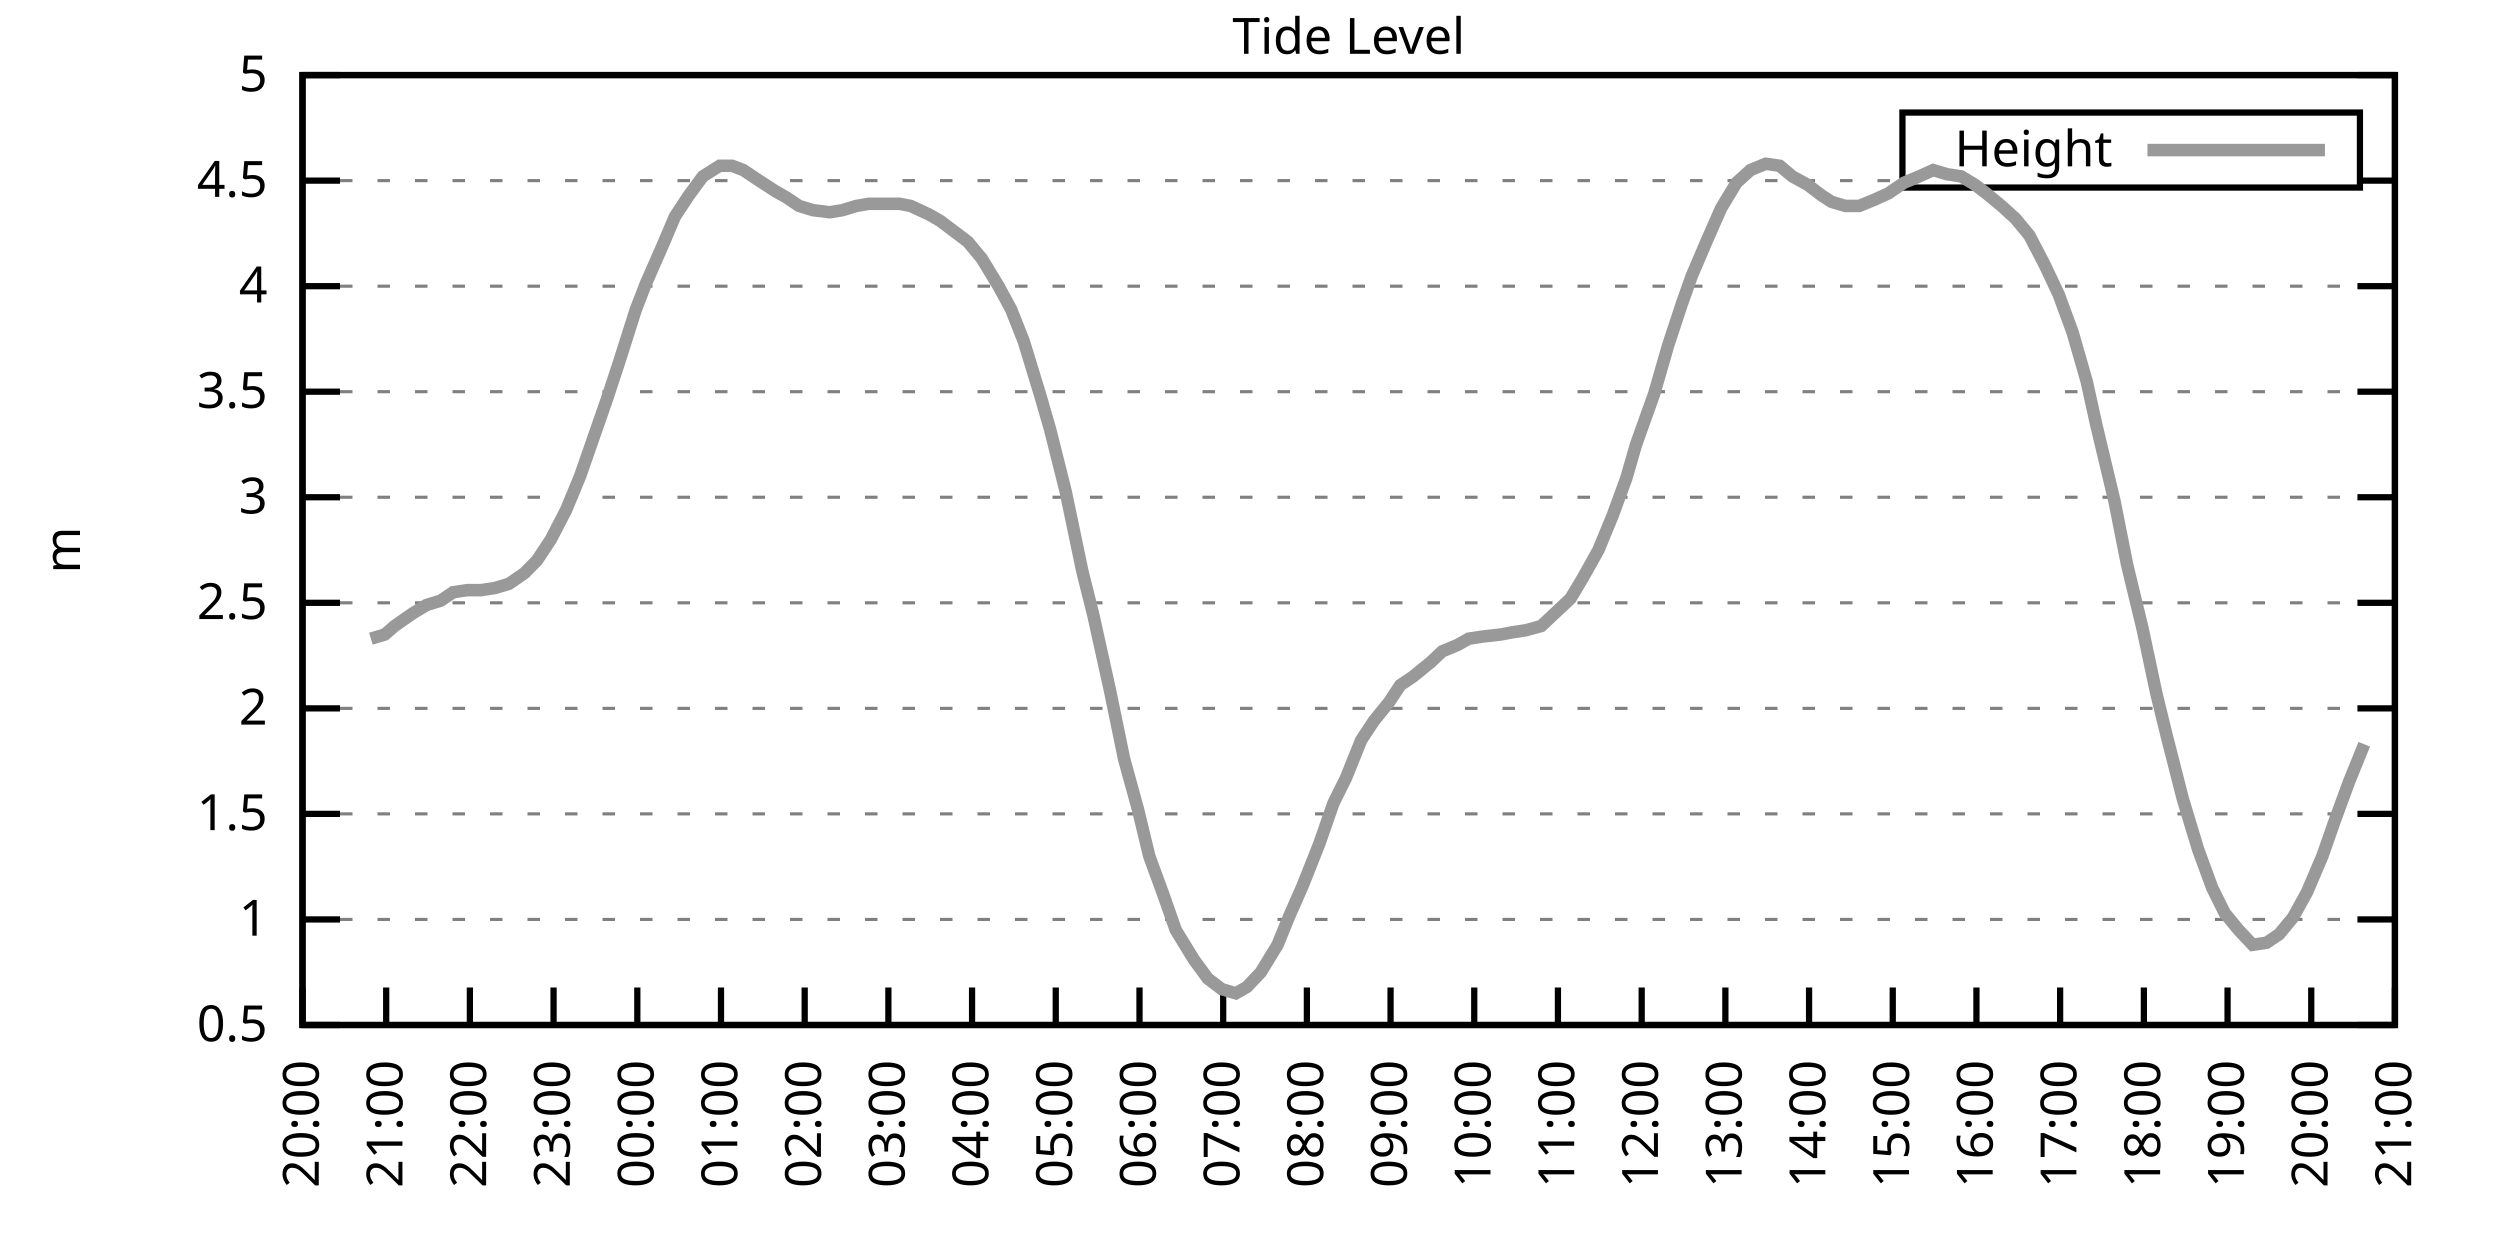
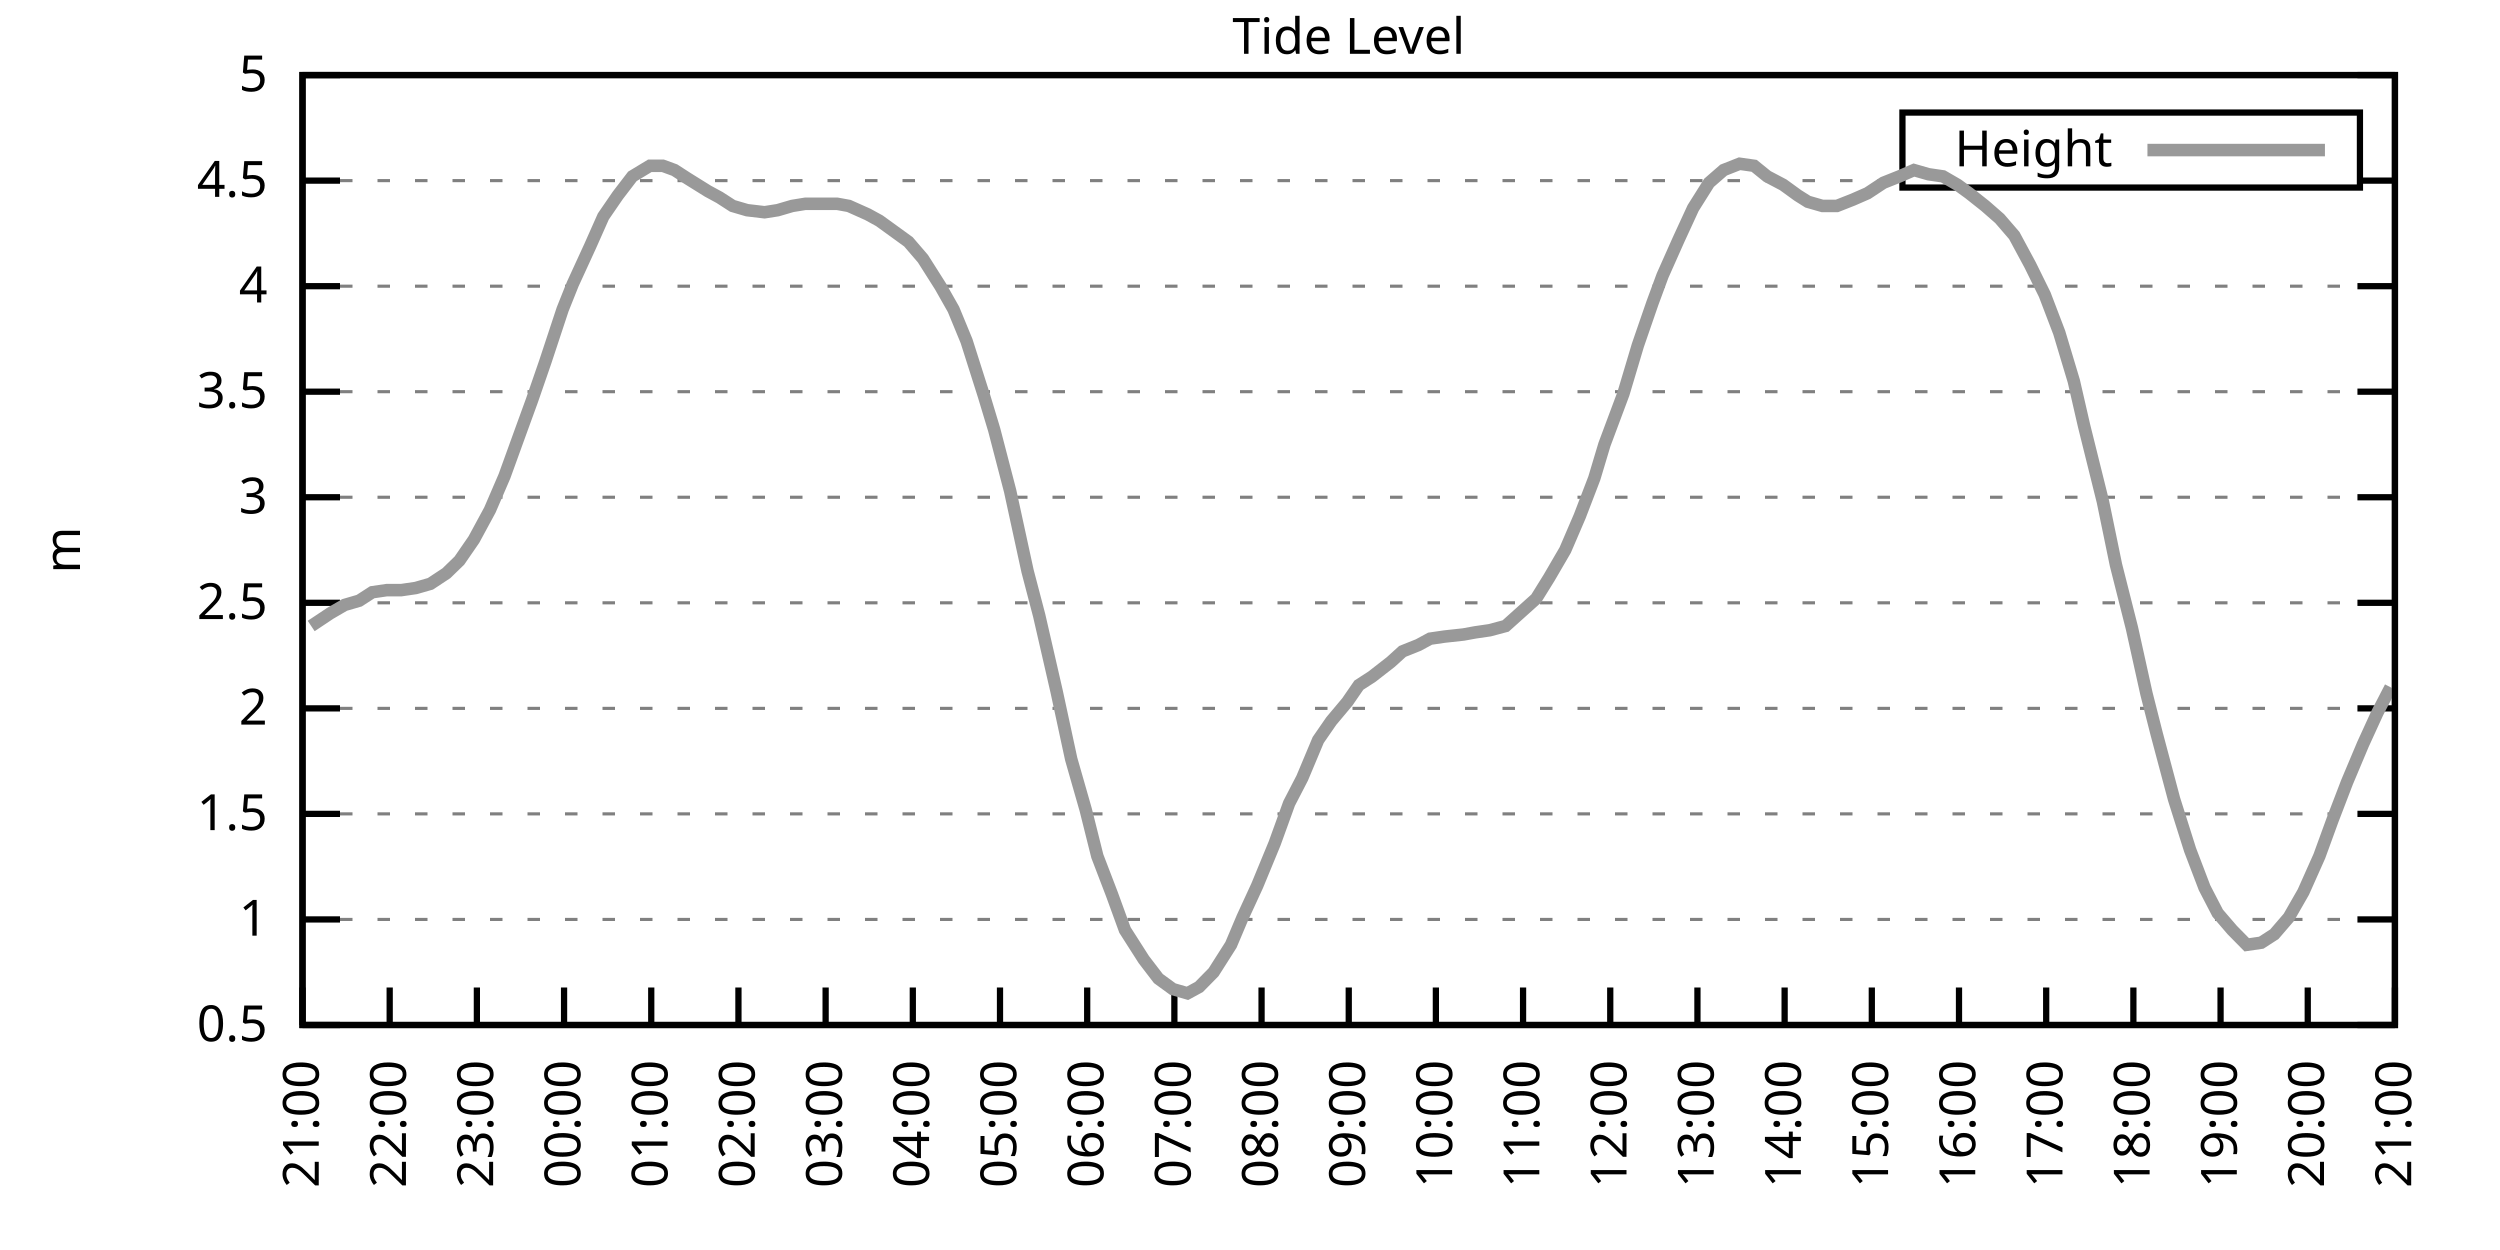
<svg xmlns="http://www.w3.org/2000/svg" xmlns:xlink="http://www.w3.org/1999/xlink" width="400" height="200" viewBox="0 0 400 200">
  <g id="gnuplot_canvas">
    <rect x="0" y="0" width="400" height="200" fill="none" />
    <defs>
      <circle id="gpDot" r="0.5" stroke-width="0.5" stroke="currentColor" />
      <path id="gpPt0" stroke-width="0.333" stroke="currentColor" d="M-1,0 h2 M0,-1 v2" />
      <path id="gpPt1" stroke-width="0.333" stroke="currentColor" d="M-1,-1 L1,1 M1,-1 L-1,1" />
      <path id="gpPt2" stroke-width="0.333" stroke="currentColor" d="M-1,0 L1,0 M0,-1 L0,1 M-1,-1 L1,1 M-1,1 L1,-1" />
      <rect id="gpPt3" stroke-width="0.333" stroke="currentColor" x="-1" y="-1" width="2" height="2" />
      <rect id="gpPt4" stroke-width="0.333" stroke="currentColor" fill="currentColor" x="-1" y="-1" width="2" height="2" />
      <circle id="gpPt5" stroke-width="0.333" stroke="currentColor" cx="0" cy="0" r="1" />
      <use xlink:href="#gpPt5" id="gpPt6" fill="currentColor" stroke="none" />
      <path id="gpPt7" stroke-width="0.333" stroke="currentColor" d="M0,-1.33 L-1.33,0.67 L1.33,0.67 z" />
      <use xlink:href="#gpPt7" id="gpPt8" fill="currentColor" stroke="none" />
      <use xlink:href="#gpPt7" id="gpPt9" stroke="currentColor" transform="rotate(180)" />
      <use xlink:href="#gpPt9" id="gpPt10" fill="currentColor" stroke="none" />
      <use xlink:href="#gpPt3" id="gpPt11" stroke="currentColor" transform="rotate(45)" />
      <use xlink:href="#gpPt11" id="gpPt12" fill="currentColor" stroke="none" />
      <path id="gpPt13" stroke-width="0.333" stroke="currentColor" d="M0,1.330 L1.265,0.411 L0.782,-1.067 L-0.782,-1.076 L-1.265,0.411 z" />
      <use xlink:href="#gpPt13" id="gpPt14" fill="currentColor" stroke="none" />
      <filter id="textbox" filterUnits="objectBoundingBox" x="0" y="0" height="1" width="1">
        <feFlood flood-color="white" flood-opacity="1" result="bgnd" />
        <feComposite in="SourceGraphic" in2="bgnd" operator="atop" />
      </filter>
      <filter id="greybox" filterUnits="objectBoundingBox" x="0" y="0" height="1" width="1">
        <feFlood flood-color="lightgrey" flood-opacity="1" result="grey" />
        <feComposite in="SourceGraphic" in2="grey" operator="atop" />
      </filter>
    </defs>
    <g fill="none" color="white" stroke="currentColor" stroke-width="1.00" stroke-linecap="butt" stroke-linejoin="miter">
</g>
    <g fill="none" color="black" stroke="currentColor" stroke-width="1.00" stroke-linecap="butt" stroke-linejoin="miter">
      <g stroke="none" shape-rendering="crispEdges">
        <polygon fill="rgb(255, 255, 255)" points="48.40,164.00 383.18,164.00 383.18,12.02 48.40,12.02 " />
      </g>
    </g>
    <g fill="none" color="black" stroke="currentColor" stroke-width="1.00" stroke-linecap="butt" stroke-linejoin="miter">
</g>
    <g fill="none" color="black" stroke="black" stroke-width="0.50" stroke-linecap="butt" stroke-linejoin="miter">
</g>
    <g fill="none" color="gray" stroke="currentColor" stroke-width="0.50" stroke-linecap="butt" stroke-linejoin="miter">
      <path stroke="gray" stroke-dasharray="2,4" class="gridline" d="M48.40,164.00 L383.19,164.00  " />
    </g>
    <g fill="none" color="gray" stroke="gray" stroke-width="1.00" stroke-linecap="butt" stroke-linejoin="miter">
</g>
    <g fill="none" color="black" stroke="currentColor" stroke-width="1.00" stroke-linecap="butt" stroke-linejoin="miter">
      <path stroke="black" d="M48.40,164.00 L54.40,164.00 M383.19,164.00 L377.19,164.00  " />
      <g transform="translate(42.80,166.60)" stroke="none" fill="black" font-family="Sans" font-size="8.00" text-anchor="end">
        <text>
          <tspan font-family="Sans"> 0.5</tspan>
        </text>
      </g>
    </g>
    <g fill="none" color="black" stroke="currentColor" stroke-width="1.00" stroke-linecap="butt" stroke-linejoin="miter">
</g>
    <g fill="none" color="black" stroke="black" stroke-width="0.50" stroke-linecap="butt" stroke-linejoin="miter">
</g>
    <g fill="none" color="gray" stroke="currentColor" stroke-width="0.50" stroke-linecap="butt" stroke-linejoin="miter">
      <path stroke="gray" stroke-dasharray="2,4" class="gridline" d="M48.40,147.11 L383.19,147.11  " />
    </g>
    <g fill="none" color="gray" stroke="gray" stroke-width="1.00" stroke-linecap="butt" stroke-linejoin="miter">
</g>
    <g fill="none" color="black" stroke="currentColor" stroke-width="1.00" stroke-linecap="butt" stroke-linejoin="miter">
      <path stroke="black" d="M48.40,147.11 L54.40,147.11 M383.19,147.11 L377.19,147.11  " />
      <g transform="translate(42.80,149.71)" stroke="none" fill="black" font-family="Sans" font-size="8.00" text-anchor="end">
        <text>
          <tspan font-family="Sans"> 1</tspan>
        </text>
      </g>
    </g>
    <g fill="none" color="black" stroke="currentColor" stroke-width="1.00" stroke-linecap="butt" stroke-linejoin="miter">
</g>
    <g fill="none" color="black" stroke="black" stroke-width="0.50" stroke-linecap="butt" stroke-linejoin="miter">
</g>
    <g fill="none" color="gray" stroke="currentColor" stroke-width="0.50" stroke-linecap="butt" stroke-linejoin="miter">
      <path stroke="gray" stroke-dasharray="2,4" class="gridline" d="M48.40,130.22 L383.19,130.22  " />
    </g>
    <g fill="none" color="gray" stroke="gray" stroke-width="1.00" stroke-linecap="butt" stroke-linejoin="miter">
</g>
    <g fill="none" color="black" stroke="currentColor" stroke-width="1.00" stroke-linecap="butt" stroke-linejoin="miter">
      <path stroke="black" d="M48.40,130.22 L54.40,130.22 M383.19,130.22 L377.19,130.22  " />
      <g transform="translate(42.80,132.82)" stroke="none" fill="black" font-family="Sans" font-size="8.00" text-anchor="end">
        <text>
          <tspan font-family="Sans"> 1.5</tspan>
        </text>
      </g>
    </g>
    <g fill="none" color="black" stroke="currentColor" stroke-width="1.00" stroke-linecap="butt" stroke-linejoin="miter">
</g>
    <g fill="none" color="black" stroke="black" stroke-width="0.50" stroke-linecap="butt" stroke-linejoin="miter">
</g>
    <g fill="none" color="gray" stroke="currentColor" stroke-width="0.50" stroke-linecap="butt" stroke-linejoin="miter">
      <path stroke="gray" stroke-dasharray="2,4" class="gridline" d="M48.40,113.34 L383.19,113.34  " />
    </g>
    <g fill="none" color="gray" stroke="gray" stroke-width="1.00" stroke-linecap="butt" stroke-linejoin="miter">
</g>
    <g fill="none" color="black" stroke="currentColor" stroke-width="1.00" stroke-linecap="butt" stroke-linejoin="miter">
      <path stroke="black" d="M48.40,113.34 L54.40,113.34 M383.19,113.34 L377.19,113.34  " />
      <g transform="translate(42.80,115.94)" stroke="none" fill="black" font-family="Sans" font-size="8.00" text-anchor="end">
        <text>
          <tspan font-family="Sans"> 2</tspan>
        </text>
      </g>
    </g>
    <g fill="none" color="black" stroke="currentColor" stroke-width="1.00" stroke-linecap="butt" stroke-linejoin="miter">
</g>
    <g fill="none" color="black" stroke="black" stroke-width="0.50" stroke-linecap="butt" stroke-linejoin="miter">
</g>
    <g fill="none" color="gray" stroke="currentColor" stroke-width="0.50" stroke-linecap="butt" stroke-linejoin="miter">
      <path stroke="gray" stroke-dasharray="2,4" class="gridline" d="M48.40,96.45 L383.19,96.45  " />
    </g>
    <g fill="none" color="gray" stroke="gray" stroke-width="1.00" stroke-linecap="butt" stroke-linejoin="miter">
</g>
    <g fill="none" color="black" stroke="currentColor" stroke-width="1.00" stroke-linecap="butt" stroke-linejoin="miter">
      <path stroke="black" d="M48.40,96.45 L54.40,96.45 M383.19,96.45 L377.19,96.45  " />
      <g transform="translate(42.80,99.05)" stroke="none" fill="black" font-family="Sans" font-size="8.00" text-anchor="end">
        <text>
          <tspan font-family="Sans"> 2.5</tspan>
        </text>
      </g>
    </g>
    <g fill="none" color="black" stroke="currentColor" stroke-width="1.00" stroke-linecap="butt" stroke-linejoin="miter">
</g>
    <g fill="none" color="black" stroke="black" stroke-width="0.50" stroke-linecap="butt" stroke-linejoin="miter">
</g>
    <g fill="none" color="gray" stroke="currentColor" stroke-width="0.50" stroke-linecap="butt" stroke-linejoin="miter">
      <path stroke="gray" stroke-dasharray="2,4" class="gridline" d="M48.40,79.56 L383.19,79.56  " />
    </g>
    <g fill="none" color="gray" stroke="gray" stroke-width="1.00" stroke-linecap="butt" stroke-linejoin="miter">
</g>
    <g fill="none" color="black" stroke="currentColor" stroke-width="1.00" stroke-linecap="butt" stroke-linejoin="miter">
      <path stroke="black" d="M48.40,79.56 L54.40,79.56 M383.19,79.56 L377.19,79.56  " />
      <g transform="translate(42.80,82.16)" stroke="none" fill="black" font-family="Sans" font-size="8.00" text-anchor="end">
        <text>
          <tspan font-family="Sans"> 3</tspan>
        </text>
      </g>
    </g>
    <g fill="none" color="black" stroke="currentColor" stroke-width="1.00" stroke-linecap="butt" stroke-linejoin="miter">
</g>
    <g fill="none" color="black" stroke="black" stroke-width="0.50" stroke-linecap="butt" stroke-linejoin="miter">
</g>
    <g fill="none" color="gray" stroke="currentColor" stroke-width="0.50" stroke-linecap="butt" stroke-linejoin="miter">
      <path stroke="gray" stroke-dasharray="2,4" class="gridline" d="M48.40,62.67 L383.19,62.67  " />
    </g>
    <g fill="none" color="gray" stroke="gray" stroke-width="1.00" stroke-linecap="butt" stroke-linejoin="miter">
</g>
    <g fill="none" color="black" stroke="currentColor" stroke-width="1.00" stroke-linecap="butt" stroke-linejoin="miter">
      <path stroke="black" d="M48.40,62.67 L54.40,62.67 M383.19,62.67 L377.19,62.67  " />
      <g transform="translate(42.80,65.27)" stroke="none" fill="black" font-family="Sans" font-size="8.00" text-anchor="end">
        <text>
          <tspan font-family="Sans"> 3.5</tspan>
        </text>
      </g>
    </g>
    <g fill="none" color="black" stroke="currentColor" stroke-width="1.00" stroke-linecap="butt" stroke-linejoin="miter">
</g>
    <g fill="none" color="black" stroke="black" stroke-width="0.50" stroke-linecap="butt" stroke-linejoin="miter">
</g>
    <g fill="none" color="gray" stroke="currentColor" stroke-width="0.50" stroke-linecap="butt" stroke-linejoin="miter">
      <path stroke="gray" stroke-dasharray="2,4" class="gridline" d="M48.40,45.79 L383.19,45.79  " />
    </g>
    <g fill="none" color="gray" stroke="gray" stroke-width="1.00" stroke-linecap="butt" stroke-linejoin="miter">
</g>
    <g fill="none" color="black" stroke="currentColor" stroke-width="1.00" stroke-linecap="butt" stroke-linejoin="miter">
      <path stroke="black" d="M48.40,45.79 L54.40,45.79 M383.19,45.79 L377.19,45.79  " />
      <g transform="translate(42.80,48.39)" stroke="none" fill="black" font-family="Sans" font-size="8.00" text-anchor="end">
        <text>
          <tspan font-family="Sans"> 4</tspan>
        </text>
      </g>
    </g>
    <g fill="none" color="black" stroke="currentColor" stroke-width="1.00" stroke-linecap="butt" stroke-linejoin="miter">
</g>
    <g fill="none" color="black" stroke="black" stroke-width="0.50" stroke-linecap="butt" stroke-linejoin="miter">
</g>
    <g fill="none" color="gray" stroke="currentColor" stroke-width="0.50" stroke-linecap="butt" stroke-linejoin="miter">
      <path stroke="gray" stroke-dasharray="2,4" class="gridline" d="M48.40,28.90 L304.39,28.90 M377.59,28.90 L383.19,28.90  " />
    </g>
    <g fill="none" color="gray" stroke="gray" stroke-width="1.00" stroke-linecap="butt" stroke-linejoin="miter">
</g>
    <g fill="none" color="black" stroke="currentColor" stroke-width="1.00" stroke-linecap="butt" stroke-linejoin="miter">
      <path stroke="black" d="M48.40,28.90 L54.40,28.90 M383.19,28.90 L377.19,28.90  " />
      <g transform="translate(42.80,31.50)" stroke="none" fill="black" font-family="Sans" font-size="8.00" text-anchor="end">
        <text>
          <tspan font-family="Sans"> 4.5</tspan>
        </text>
      </g>
    </g>
    <g fill="none" color="black" stroke="currentColor" stroke-width="1.00" stroke-linecap="butt" stroke-linejoin="miter">
</g>
    <g fill="none" color="black" stroke="black" stroke-width="0.50" stroke-linecap="butt" stroke-linejoin="miter">
</g>
    <g fill="none" color="gray" stroke="currentColor" stroke-width="0.50" stroke-linecap="butt" stroke-linejoin="miter">
      <path stroke="gray" stroke-dasharray="2,4" class="gridline" d="M48.40,12.01 L383.19,12.01  " />
    </g>
    <g fill="none" color="gray" stroke="gray" stroke-width="1.00" stroke-linecap="butt" stroke-linejoin="miter">
</g>
    <g fill="none" color="black" stroke="currentColor" stroke-width="1.00" stroke-linecap="butt" stroke-linejoin="miter">
      <path stroke="black" d="M48.40,12.01 L54.40,12.01 M383.19,12.01 L377.19,12.01  " />
      <g transform="translate(42.80,14.61)" stroke="none" fill="black" font-family="Sans" font-size="8.00" text-anchor="end">
        <text>
          <tspan font-family="Sans"> 5</tspan>
        </text>
      </g>
    </g>
    <g fill="none" color="black" stroke="currentColor" stroke-width="1.00" stroke-linecap="butt" stroke-linejoin="miter">
      <path stroke="black" d="M48.40,164.00 L48.40,158.00  " />
      <g transform="translate(51.00,169.60) rotate(270.00)" stroke="none" fill="black" font-family="Sans" font-size="8.00" text-anchor="end">
        <text>
-           <tspan font-family="Sans">20:00</tspan>
-         </text>
-       </g>
-     </g>
-     <g fill="none" color="black" stroke="currentColor" stroke-width="1.00" stroke-linecap="butt" stroke-linejoin="miter">
-       <path stroke="black" d="M61.79,164.00 L61.79,158.00  " />
-       <g transform="translate(64.39,169.60) rotate(270.00)" stroke="none" fill="black" font-family="Sans" font-size="8.00" text-anchor="end">
-         <text>
          <tspan font-family="Sans">21:00</tspan>
        </text>
      </g>
    </g>
    <g fill="none" color="black" stroke="currentColor" stroke-width="1.00" stroke-linecap="butt" stroke-linejoin="miter">
-       <path stroke="black" d="M75.18,164.00 L75.18,158.00  " />
-       <g transform="translate(77.78,169.60) rotate(270.00)" stroke="none" fill="black" font-family="Sans" font-size="8.00" text-anchor="end">
+       <path stroke="black" d="M62.35,164.00 L62.35,158.00  " />
+       <g transform="translate(64.95,169.60) rotate(270.00)" stroke="none" fill="black" font-family="Sans" font-size="8.00" text-anchor="end">
        <text>
          <tspan font-family="Sans">22:00</tspan>
        </text>
      </g>
    </g>
    <g fill="none" color="black" stroke="currentColor" stroke-width="1.00" stroke-linecap="butt" stroke-linejoin="miter">
-       <path stroke="black" d="M88.57,164.00 L88.57,158.00  " />
-       <g transform="translate(91.17,169.60) rotate(270.00)" stroke="none" fill="black" font-family="Sans" font-size="8.00" text-anchor="end">
+       <path stroke="black" d="M76.30,164.00 L76.30,158.00  " />
+       <g transform="translate(78.90,169.60) rotate(270.00)" stroke="none" fill="black" font-family="Sans" font-size="8.00" text-anchor="end">
        <text>
          <tspan font-family="Sans">23:00</tspan>
        </text>
      </g>
    </g>
    <g fill="none" color="black" stroke="currentColor" stroke-width="1.00" stroke-linecap="butt" stroke-linejoin="miter">
-       <path stroke="black" d="M101.97,164.00 L101.97,158.00  " />
-       <g transform="translate(104.57,169.60) rotate(270.00)" stroke="none" fill="black" font-family="Sans" font-size="8.00" text-anchor="end">
+       <path stroke="black" d="M90.25,164.00 L90.25,158.00  " />
+       <g transform="translate(92.85,169.60) rotate(270.00)" stroke="none" fill="black" font-family="Sans" font-size="8.00" text-anchor="end">
        <text>
          <tspan font-family="Sans">00:00</tspan>
        </text>
      </g>
    </g>
    <g fill="none" color="black" stroke="currentColor" stroke-width="1.00" stroke-linecap="butt" stroke-linejoin="miter">
-       <path stroke="black" d="M115.36,164.00 L115.36,158.00  " />
-       <g transform="translate(117.96,169.60) rotate(270.00)" stroke="none" fill="black" font-family="Sans" font-size="8.00" text-anchor="end">
+       <path stroke="black" d="M104.20,164.00 L104.20,158.00  " />
+       <g transform="translate(106.80,169.60) rotate(270.00)" stroke="none" fill="black" font-family="Sans" font-size="8.00" text-anchor="end">
        <text>
          <tspan font-family="Sans">01:00</tspan>
        </text>
      </g>
    </g>
    <g fill="none" color="black" stroke="currentColor" stroke-width="1.00" stroke-linecap="butt" stroke-linejoin="miter">
-       <path stroke="black" d="M128.75,164.00 L128.75,158.00  " />
-       <g transform="translate(131.35,169.60) rotate(270.00)" stroke="none" fill="black" font-family="Sans" font-size="8.00" text-anchor="end">
+       <path stroke="black" d="M118.15,164.00 L118.15,158.00  " />
+       <g transform="translate(120.75,169.60) rotate(270.00)" stroke="none" fill="black" font-family="Sans" font-size="8.00" text-anchor="end">
        <text>
          <tspan font-family="Sans">02:00</tspan>
        </text>
      </g>
    </g>
    <g fill="none" color="black" stroke="currentColor" stroke-width="1.00" stroke-linecap="butt" stroke-linejoin="miter">
-       <path stroke="black" d="M142.14,164.00 L142.14,158.00  " />
-       <g transform="translate(144.74,169.60) rotate(270.00)" stroke="none" fill="black" font-family="Sans" font-size="8.00" text-anchor="end">
+       <path stroke="black" d="M132.10,164.00 L132.10,158.00  " />
+       <g transform="translate(134.70,169.60) rotate(270.00)" stroke="none" fill="black" font-family="Sans" font-size="8.00" text-anchor="end">
        <text>
          <tspan font-family="Sans">03:00</tspan>
        </text>
      </g>
    </g>
    <g fill="none" color="black" stroke="currentColor" stroke-width="1.00" stroke-linecap="butt" stroke-linejoin="miter">
-       <path stroke="black" d="M155.53,164.00 L155.53,158.00  " />
-       <g transform="translate(158.13,169.60) rotate(270.00)" stroke="none" fill="black" font-family="Sans" font-size="8.00" text-anchor="end">
+       <path stroke="black" d="M146.05,164.00 L146.05,158.00  " />
+       <g transform="translate(148.65,169.60) rotate(270.00)" stroke="none" fill="black" font-family="Sans" font-size="8.00" text-anchor="end">
        <text>
          <tspan font-family="Sans">04:00</tspan>
        </text>
      </g>
    </g>
    <g fill="none" color="black" stroke="currentColor" stroke-width="1.00" stroke-linecap="butt" stroke-linejoin="miter">
-       <path stroke="black" d="M168.92,164.00 L168.92,158.00  " />
-       <g transform="translate(171.52,169.60) rotate(270.00)" stroke="none" fill="black" font-family="Sans" font-size="8.00" text-anchor="end">
+       <path stroke="black" d="M160.00,164.00 L160.00,158.00  " />
+       <g transform="translate(162.60,169.60) rotate(270.00)" stroke="none" fill="black" font-family="Sans" font-size="8.00" text-anchor="end">
        <text>
          <tspan font-family="Sans">05:00</tspan>
        </text>
      </g>
    </g>
    <g fill="none" color="black" stroke="currentColor" stroke-width="1.00" stroke-linecap="butt" stroke-linejoin="miter">
-       <path stroke="black" d="M182.32,164.00 L182.32,158.00  " />
-       <g transform="translate(184.92,169.60) rotate(270.00)" stroke="none" fill="black" font-family="Sans" font-size="8.00" text-anchor="end">
+       <path stroke="black" d="M173.95,164.00 L173.95,158.00  " />
+       <g transform="translate(176.55,169.60) rotate(270.00)" stroke="none" fill="black" font-family="Sans" font-size="8.00" text-anchor="end">
        <text>
          <tspan font-family="Sans">06:00</tspan>
        </text>
      </g>
    </g>
    <g fill="none" color="black" stroke="currentColor" stroke-width="1.00" stroke-linecap="butt" stroke-linejoin="miter">
-       <path stroke="black" d="M195.71,164.00 L195.71,158.00  " />
-       <g transform="translate(198.31,169.60) rotate(270.00)" stroke="none" fill="black" font-family="Sans" font-size="8.00" text-anchor="end">
+       <path stroke="black" d="M187.90,164.00 L187.90,158.00  " />
+       <g transform="translate(190.50,169.60) rotate(270.00)" stroke="none" fill="black" font-family="Sans" font-size="8.00" text-anchor="end">
        <text>
          <tspan font-family="Sans">07:00</tspan>
        </text>
      </g>
    </g>
    <g fill="none" color="black" stroke="currentColor" stroke-width="1.00" stroke-linecap="butt" stroke-linejoin="miter">
-       <path stroke="black" d="M209.10,164.00 L209.10,158.00  " />
-       <g transform="translate(211.70,169.60) rotate(270.00)" stroke="none" fill="black" font-family="Sans" font-size="8.00" text-anchor="end">
+       <path stroke="black" d="M201.85,164.00 L201.85,158.00  " />
+       <g transform="translate(204.45,169.60) rotate(270.00)" stroke="none" fill="black" font-family="Sans" font-size="8.00" text-anchor="end">
        <text>
          <tspan font-family="Sans">08:00</tspan>
        </text>
      </g>
    </g>
    <g fill="none" color="black" stroke="currentColor" stroke-width="1.00" stroke-linecap="butt" stroke-linejoin="miter">
-       <path stroke="black" d="M222.49,164.00 L222.49,158.00  " />
-       <g transform="translate(225.09,169.60) rotate(270.00)" stroke="none" fill="black" font-family="Sans" font-size="8.00" text-anchor="end">
+       <path stroke="black" d="M215.80,164.00 L215.80,158.00  " />
+       <g transform="translate(218.40,169.60) rotate(270.00)" stroke="none" fill="black" font-family="Sans" font-size="8.00" text-anchor="end">
        <text>
          <tspan font-family="Sans">09:00</tspan>
        </text>
      </g>
    </g>
    <g fill="none" color="black" stroke="currentColor" stroke-width="1.00" stroke-linecap="butt" stroke-linejoin="miter">
-       <path stroke="black" d="M235.88,164.00 L235.88,158.00  " />
-       <g transform="translate(238.48,169.60) rotate(270.00)" stroke="none" fill="black" font-family="Sans" font-size="8.00" text-anchor="end">
+       <path stroke="black" d="M229.74,164.00 L229.74,158.00  " />
+       <g transform="translate(232.34,169.60) rotate(270.00)" stroke="none" fill="black" font-family="Sans" font-size="8.00" text-anchor="end">
        <text>
          <tspan font-family="Sans">10:00</tspan>
        </text>
      </g>
    </g>
    <g fill="none" color="black" stroke="currentColor" stroke-width="1.00" stroke-linecap="butt" stroke-linejoin="miter">
-       <path stroke="black" d="M249.27,164.00 L249.27,158.00  " />
-       <g transform="translate(251.87,169.60) rotate(270.00)" stroke="none" fill="black" font-family="Sans" font-size="8.00" text-anchor="end">
+       <path stroke="black" d="M243.69,164.00 L243.69,158.00  " />
+       <g transform="translate(246.29,169.60) rotate(270.00)" stroke="none" fill="black" font-family="Sans" font-size="8.00" text-anchor="end">
        <text>
          <tspan font-family="Sans">11:00</tspan>
        </text>
      </g>
    </g>
    <g fill="none" color="black" stroke="currentColor" stroke-width="1.00" stroke-linecap="butt" stroke-linejoin="miter">
-       <path stroke="black" d="M262.67,164.00 L262.67,158.00  " />
-       <g transform="translate(265.27,169.60) rotate(270.00)" stroke="none" fill="black" font-family="Sans" font-size="8.00" text-anchor="end">
+       <path stroke="black" d="M257.64,164.00 L257.64,158.00  " />
+       <g transform="translate(260.24,169.60) rotate(270.00)" stroke="none" fill="black" font-family="Sans" font-size="8.00" text-anchor="end">
        <text>
          <tspan font-family="Sans">12:00</tspan>
        </text>
      </g>
    </g>
    <g fill="none" color="black" stroke="currentColor" stroke-width="1.00" stroke-linecap="butt" stroke-linejoin="miter">
-       <path stroke="black" d="M276.06,164.00 L276.06,158.00  " />
-       <g transform="translate(278.66,169.60) rotate(270.00)" stroke="none" fill="black" font-family="Sans" font-size="8.00" text-anchor="end">
+       <path stroke="black" d="M271.59,164.00 L271.59,158.00  " />
+       <g transform="translate(274.19,169.60) rotate(270.00)" stroke="none" fill="black" font-family="Sans" font-size="8.00" text-anchor="end">
        <text>
          <tspan font-family="Sans">13:00</tspan>
        </text>
      </g>
    </g>
    <g fill="none" color="black" stroke="currentColor" stroke-width="1.00" stroke-linecap="butt" stroke-linejoin="miter">
-       <path stroke="black" d="M289.45,164.00 L289.45,158.00  " />
-       <g transform="translate(292.05,169.60) rotate(270.00)" stroke="none" fill="black" font-family="Sans" font-size="8.00" text-anchor="end">
+       <path stroke="black" d="M285.54,164.00 L285.54,158.00  " />
+       <g transform="translate(288.14,169.60) rotate(270.00)" stroke="none" fill="black" font-family="Sans" font-size="8.00" text-anchor="end">
        <text>
          <tspan font-family="Sans">14:00</tspan>
        </text>
      </g>
    </g>
    <g fill="none" color="black" stroke="currentColor" stroke-width="1.00" stroke-linecap="butt" stroke-linejoin="miter">
-       <path stroke="black" d="M302.84,164.00 L302.84,158.00  " />
-       <g transform="translate(305.44,169.60) rotate(270.00)" stroke="none" fill="black" font-family="Sans" font-size="8.00" text-anchor="end">
+       <path stroke="black" d="M299.49,164.00 L299.49,158.00  " />
+       <g transform="translate(302.09,169.60) rotate(270.00)" stroke="none" fill="black" font-family="Sans" font-size="8.00" text-anchor="end">
        <text>
          <tspan font-family="Sans">15:00</tspan>
        </text>
      </g>
    </g>
    <g fill="none" color="black" stroke="currentColor" stroke-width="1.00" stroke-linecap="butt" stroke-linejoin="miter">
-       <path stroke="black" d="M316.23,164.00 L316.23,158.00  " />
-       <g transform="translate(318.83,169.60) rotate(270.00)" stroke="none" fill="black" font-family="Sans" font-size="8.00" text-anchor="end">
+       <path stroke="black" d="M313.44,164.00 L313.44,158.00  " />
+       <g transform="translate(316.04,169.60) rotate(270.00)" stroke="none" fill="black" font-family="Sans" font-size="8.00" text-anchor="end">
        <text>
          <tspan font-family="Sans">16:00</tspan>
        </text>
      </g>
    </g>
    <g fill="none" color="black" stroke="currentColor" stroke-width="1.00" stroke-linecap="butt" stroke-linejoin="miter">
-       <path stroke="black" d="M329.62,164.00 L329.62,158.00  " />
-       <g transform="translate(332.22,169.60) rotate(270.00)" stroke="none" fill="black" font-family="Sans" font-size="8.00" text-anchor="end">
+       <path stroke="black" d="M327.39,164.00 L327.39,158.00  " />
+       <g transform="translate(329.99,169.60) rotate(270.00)" stroke="none" fill="black" font-family="Sans" font-size="8.00" text-anchor="end">
        <text>
          <tspan font-family="Sans">17:00</tspan>
        </text>
      </g>
    </g>
    <g fill="none" color="black" stroke="currentColor" stroke-width="1.00" stroke-linecap="butt" stroke-linejoin="miter">
-       <path stroke="black" d="M343.02,164.00 L343.02,158.00  " />
-       <g transform="translate(345.62,169.60) rotate(270.00)" stroke="none" fill="black" font-family="Sans" font-size="8.00" text-anchor="end">
+       <path stroke="black" d="M341.34,164.00 L341.34,158.00  " />
+       <g transform="translate(343.94,169.60) rotate(270.00)" stroke="none" fill="black" font-family="Sans" font-size="8.00" text-anchor="end">
        <text>
          <tspan font-family="Sans">18:00</tspan>
        </text>
      </g>
    </g>
    <g fill="none" color="black" stroke="currentColor" stroke-width="1.00" stroke-linecap="butt" stroke-linejoin="miter">
-       <path stroke="black" d="M356.41,164.00 L356.41,158.00  " />
-       <g transform="translate(359.01,169.60) rotate(270.00)" stroke="none" fill="black" font-family="Sans" font-size="8.00" text-anchor="end">
+       <path stroke="black" d="M355.29,164.00 L355.29,158.00  " />
+       <g transform="translate(357.89,169.60) rotate(270.00)" stroke="none" fill="black" font-family="Sans" font-size="8.00" text-anchor="end">
        <text>
          <tspan font-family="Sans">19:00</tspan>
        </text>
      </g>
    </g>
    <g fill="none" color="black" stroke="currentColor" stroke-width="1.00" stroke-linecap="butt" stroke-linejoin="miter">
-       <path stroke="black" d="M369.80,164.00 L369.80,158.00  " />
-       <g transform="translate(372.40,169.60) rotate(270.00)" stroke="none" fill="black" font-family="Sans" font-size="8.00" text-anchor="end">
+       <path stroke="black" d="M369.24,164.00 L369.24,158.00  " />
+       <g transform="translate(371.84,169.60) rotate(270.00)" stroke="none" fill="black" font-family="Sans" font-size="8.00" text-anchor="end">
        <text>
          <tspan font-family="Sans">20:00</tspan>
        </text>
      </g>
    </g>
    <g fill="none" color="black" stroke="currentColor" stroke-width="1.00" stroke-linecap="butt" stroke-linejoin="miter">
      <path stroke="black" d="M383.19,164.00 L383.19,158.00  " />
      <g transform="translate(385.79,169.60) rotate(270.00)" stroke="none" fill="black" font-family="Sans" font-size="8.00" text-anchor="end">
        <text>
          <tspan font-family="Sans">21:00</tspan>
        </text>
      </g>
    </g>
    <g fill="none" color="black" stroke="currentColor" stroke-width="1.00" stroke-linecap="butt" stroke-linejoin="miter">
</g>
    <g fill="none" color="black" stroke="currentColor" stroke-width="1.00" stroke-linecap="butt" stroke-linejoin="miter">
      <path stroke="black" d="M48.40,12.01 L48.40,164.00 L383.19,164.00 L383.19,12.01 L48.40,12.01 Z  " />
    </g>
    <g fill="none" color="black" stroke="currentColor" stroke-width="1.00" stroke-linecap="butt" stroke-linejoin="miter">
</g>
    <g fill="none" color="black" stroke="currentColor" stroke-width="1.00" stroke-linecap="butt" stroke-linejoin="miter">
      <path stroke="black" d="M304.39,30.01 L304.39,18.01 L377.59,18.01 L377.59,30.01 L304.39,30.01 Z  " />
    </g>
    <g id="Tide_level_plot_1">
      <g fill="none" color="white" stroke="black" stroke-width="2.00" stroke-linecap="butt" stroke-linejoin="miter">
</g>
      <g fill="none" color="black" stroke="currentColor" stroke-width="2.00" stroke-linecap="butt" stroke-linejoin="miter">
        <g transform="translate(337.99,26.61)" stroke="none" fill="black" font-family="Sans" font-size="8.00" text-anchor="end">
          <text>
            <tspan font-family="Sans">Height</tspan>
          </text>
        </g>
      </g>
      <g fill="none" color="black" stroke="currentColor" stroke-width="2.00" stroke-linecap="butt" stroke-linejoin="miter">
-         <path stroke="rgb(153, 153, 153)" d="M343.59,24.01 L371.99,24.01 M59.34,102.19 L61.57,101.52 L63.13,100.16 L66.03,98.14 L68.26,96.79 L70.50,96.11   L72.50,94.76 L74.74,94.42 L76.97,94.42 L79.20,94.08 L81.43,93.41 L83.89,91.72 L85.90,89.69 L88.13,86.32   L90.58,81.59 L92.82,76.18 L95.05,69.77 L97.06,64.02 L99.06,57.94 L101.74,49.50 L103.31,45.45 L105.98,39.37   L107.99,34.64 L110.22,31.26 L112.46,28.22 L115.13,26.53 L117.14,26.53 L118.93,27.21 L120.94,28.56 L124.06,30.59   L125.85,31.60 L127.86,32.95 L130.09,33.63 L132.77,33.96 L134.78,33.63 L137.01,32.95 L139.02,32.61 L141.69,32.61   L143.93,32.61 L145.71,32.95 L148.61,34.30 L150.40,35.32 L153.08,37.34 L154.86,38.69 L157.10,41.39 L159.77,45.79   L161.78,49.50 L163.79,54.57 L166.47,63.35 L168.03,68.75 L170.49,78.55 L173.17,91.38 L174.95,98.48 L177.63,110.63   L179.86,121.44 L182.09,129.55 L183.88,136.98 L186.11,143.06 L188.12,148.80 L191.02,153.53 L193.25,156.57 L195.48,158.26   L197.72,158.93 L199.50,157.92 L201.73,155.56 L204.41,151.17 L206.20,146.77 L208.43,141.71 L211.11,134.95 L213.34,128.54   L215.35,124.48 L217.80,118.40 L219.81,115.36 L222.27,112.32 L224.05,109.62 L226.06,108.27 L228.96,105.91 L230.75,104.22   L233.20,103.20 L234.99,102.19 L237.22,101.85 L240.12,101.52 L241.91,101.18 L244.14,100.84 L246.60,100.16 L251.28,95.77   L253.29,92.40 L255.75,88.00 L257.98,82.60 L260.21,76.52 L261.77,71.12 L264.67,63.01 L266.91,55.24 L269.14,48.49   L270.70,44.10 L273.16,38.35 L275.39,33.29 L277.84,29.24 L280.07,27.21 L282.53,26.20 L284.76,26.53 L286.77,28.22   L289.23,29.57 L291.46,31.26 L293.02,32.28 L295.25,32.95 L297.48,32.95 L299.94,31.94 L302.17,30.92 L304.63,29.24   L307.08,28.22 L309.31,27.21 L311.54,27.88 L313.78,28.22 L316.01,29.57 L317.79,30.92 L320.25,32.95 L322.48,34.98   L324.71,37.68 L327.17,42.41 L329.40,47.14 L331.63,53.22 L333.86,60.98 L335.43,68.08 L338.33,80.24 L340.34,90.37   L342.79,100.50 L345.02,110.97 L346.59,117.39 L349.26,127.86 L351.72,135.97 L353.95,142.05 L355.96,146.10 L358.19,148.80   L360.42,151.17 L362.66,150.83 L364.66,149.48 L366.90,146.77 L369.13,142.72 L371.58,136.98 L373.59,131.24 L375.82,125.16   L378.28,119.08  " />
+         <path stroke="rgb(153, 153, 153)" d="M343.59,24.01 L371.99,24.01 M49.79,100.16 L52.82,98.14 L55.14,96.79 L57.47,96.11 L59.56,94.76 L61.88,94.42   L64.21,94.42 L66.53,94.08 L68.86,93.41 L71.42,91.72 L73.51,89.69 L75.83,86.32 L78.39,81.59 L80.72,76.18   L83.04,69.77 L85.13,64.02 L87.23,57.94 L90.02,49.50 L91.64,45.45 L94.43,39.37 L96.53,34.64 L98.85,31.26   L101.18,28.22 L103.97,26.53 L106.06,26.53 L107.92,27.21 L110.01,28.56 L113.27,30.59 L115.13,31.60 L117.22,32.95   L119.54,33.63 L122.33,33.96 L124.43,33.63 L126.75,32.95 L128.84,32.61 L131.63,32.61 L133.96,32.61 L135.82,32.95   L138.84,34.30 L140.70,35.32 L143.49,37.34 L145.35,38.69 L147.67,41.39 L150.46,45.79 L152.56,49.50 L154.65,54.57   L157.44,63.35 L159.07,68.75 L161.62,78.55 L164.41,91.38 L166.27,98.48 L169.06,110.63 L171.39,121.44 L173.71,129.55   L175.57,136.98 L177.90,143.06 L179.99,148.80 L183.01,153.53 L185.34,156.57 L187.66,158.26 L189.99,158.93 L191.85,157.92   L194.17,155.56 L196.96,151.17 L198.82,146.77 L201.15,141.71 L203.94,134.95 L206.26,128.54 L208.36,124.48 L210.91,118.40   L213.01,115.36 L215.56,112.32 L217.42,109.62 L219.51,108.27 L222.54,105.91 L224.40,104.22 L226.95,103.20 L228.81,102.19   L231.14,101.85 L234.16,101.52 L236.02,101.18 L238.35,100.84 L240.90,100.16 L245.79,95.77 L247.88,92.40 L250.44,88.00   L252.76,82.60 L255.09,76.52 L256.71,71.12 L259.74,63.01 L262.06,55.24 L264.39,48.49 L266.01,44.10 L268.57,38.35   L270.90,33.29 L273.45,29.24 L275.78,27.21 L278.34,26.20 L280.66,26.53 L282.75,28.22 L285.31,29.57 L287.64,31.26   L289.26,32.28 L291.59,32.95 L293.91,32.95 L296.47,31.94 L298.80,30.92 L301.35,29.24 L303.91,28.22 L306.23,27.21   L308.56,27.88 L310.88,28.22 L313.21,29.57 L315.07,30.92 L317.63,32.95 L319.95,34.98 L322.28,37.68 L324.83,42.41   L327.16,47.14 L329.48,53.22 L331.81,60.98 L333.44,68.08 L336.46,80.24 L338.55,90.37 L341.11,100.50 L343.43,110.97   L345.06,117.39 L347.85,127.86 L350.41,135.97 L352.73,142.05 L354.83,146.10 L357.15,148.80 L359.48,151.17 L361.80,150.83   L363.89,149.48 L366.22,146.77 L368.54,142.72 L371.10,136.98 L373.19,131.24 L375.52,125.16 L378.08,119.08 L380.40,114.01   L382.49,109.96  " />
      </g>
    </g>
    <g fill="none" color="black" stroke="currentColor" stroke-width="2.00" stroke-linecap="butt" stroke-linejoin="miter">
</g>
    <g fill="none" color="black" stroke="black" stroke-width="1.00" stroke-linecap="butt" stroke-linejoin="miter">
</g>
    <g fill="none" color="black" stroke="currentColor" stroke-width="1.00" stroke-linecap="butt" stroke-linejoin="miter">
      <path stroke="black" d="M48.40,12.01 L48.40,164.00 L383.19,164.00 L383.19,12.01 L48.40,12.01 Z  " />
      <g transform="translate(12.80,88.01) rotate(270.00)" stroke="none" fill="black" font-family="Sans" font-size="8.00" text-anchor="middle">
        <text>
          <tspan font-family="Sans">m</tspan>
        </text>
      </g>
    </g>
    <g fill="none" color="black" stroke="currentColor" stroke-width="1.00" stroke-linecap="butt" stroke-linejoin="miter">
</g>
    <g fill="none" color="black" stroke="currentColor" stroke-width="1.00" stroke-linecap="butt" stroke-linejoin="miter">
      <g transform="translate(215.79,8.61)" stroke="none" fill="black" font-family="Sans" font-size="8.00" text-anchor="middle">
        <text>
          <tspan font-family="Sans">Tide Level</tspan>
        </text>
      </g>
    </g>
    <g fill="none" color="black" stroke="currentColor" stroke-width="1.00" stroke-linecap="butt" stroke-linejoin="miter">
</g>
  </g>
</svg>
